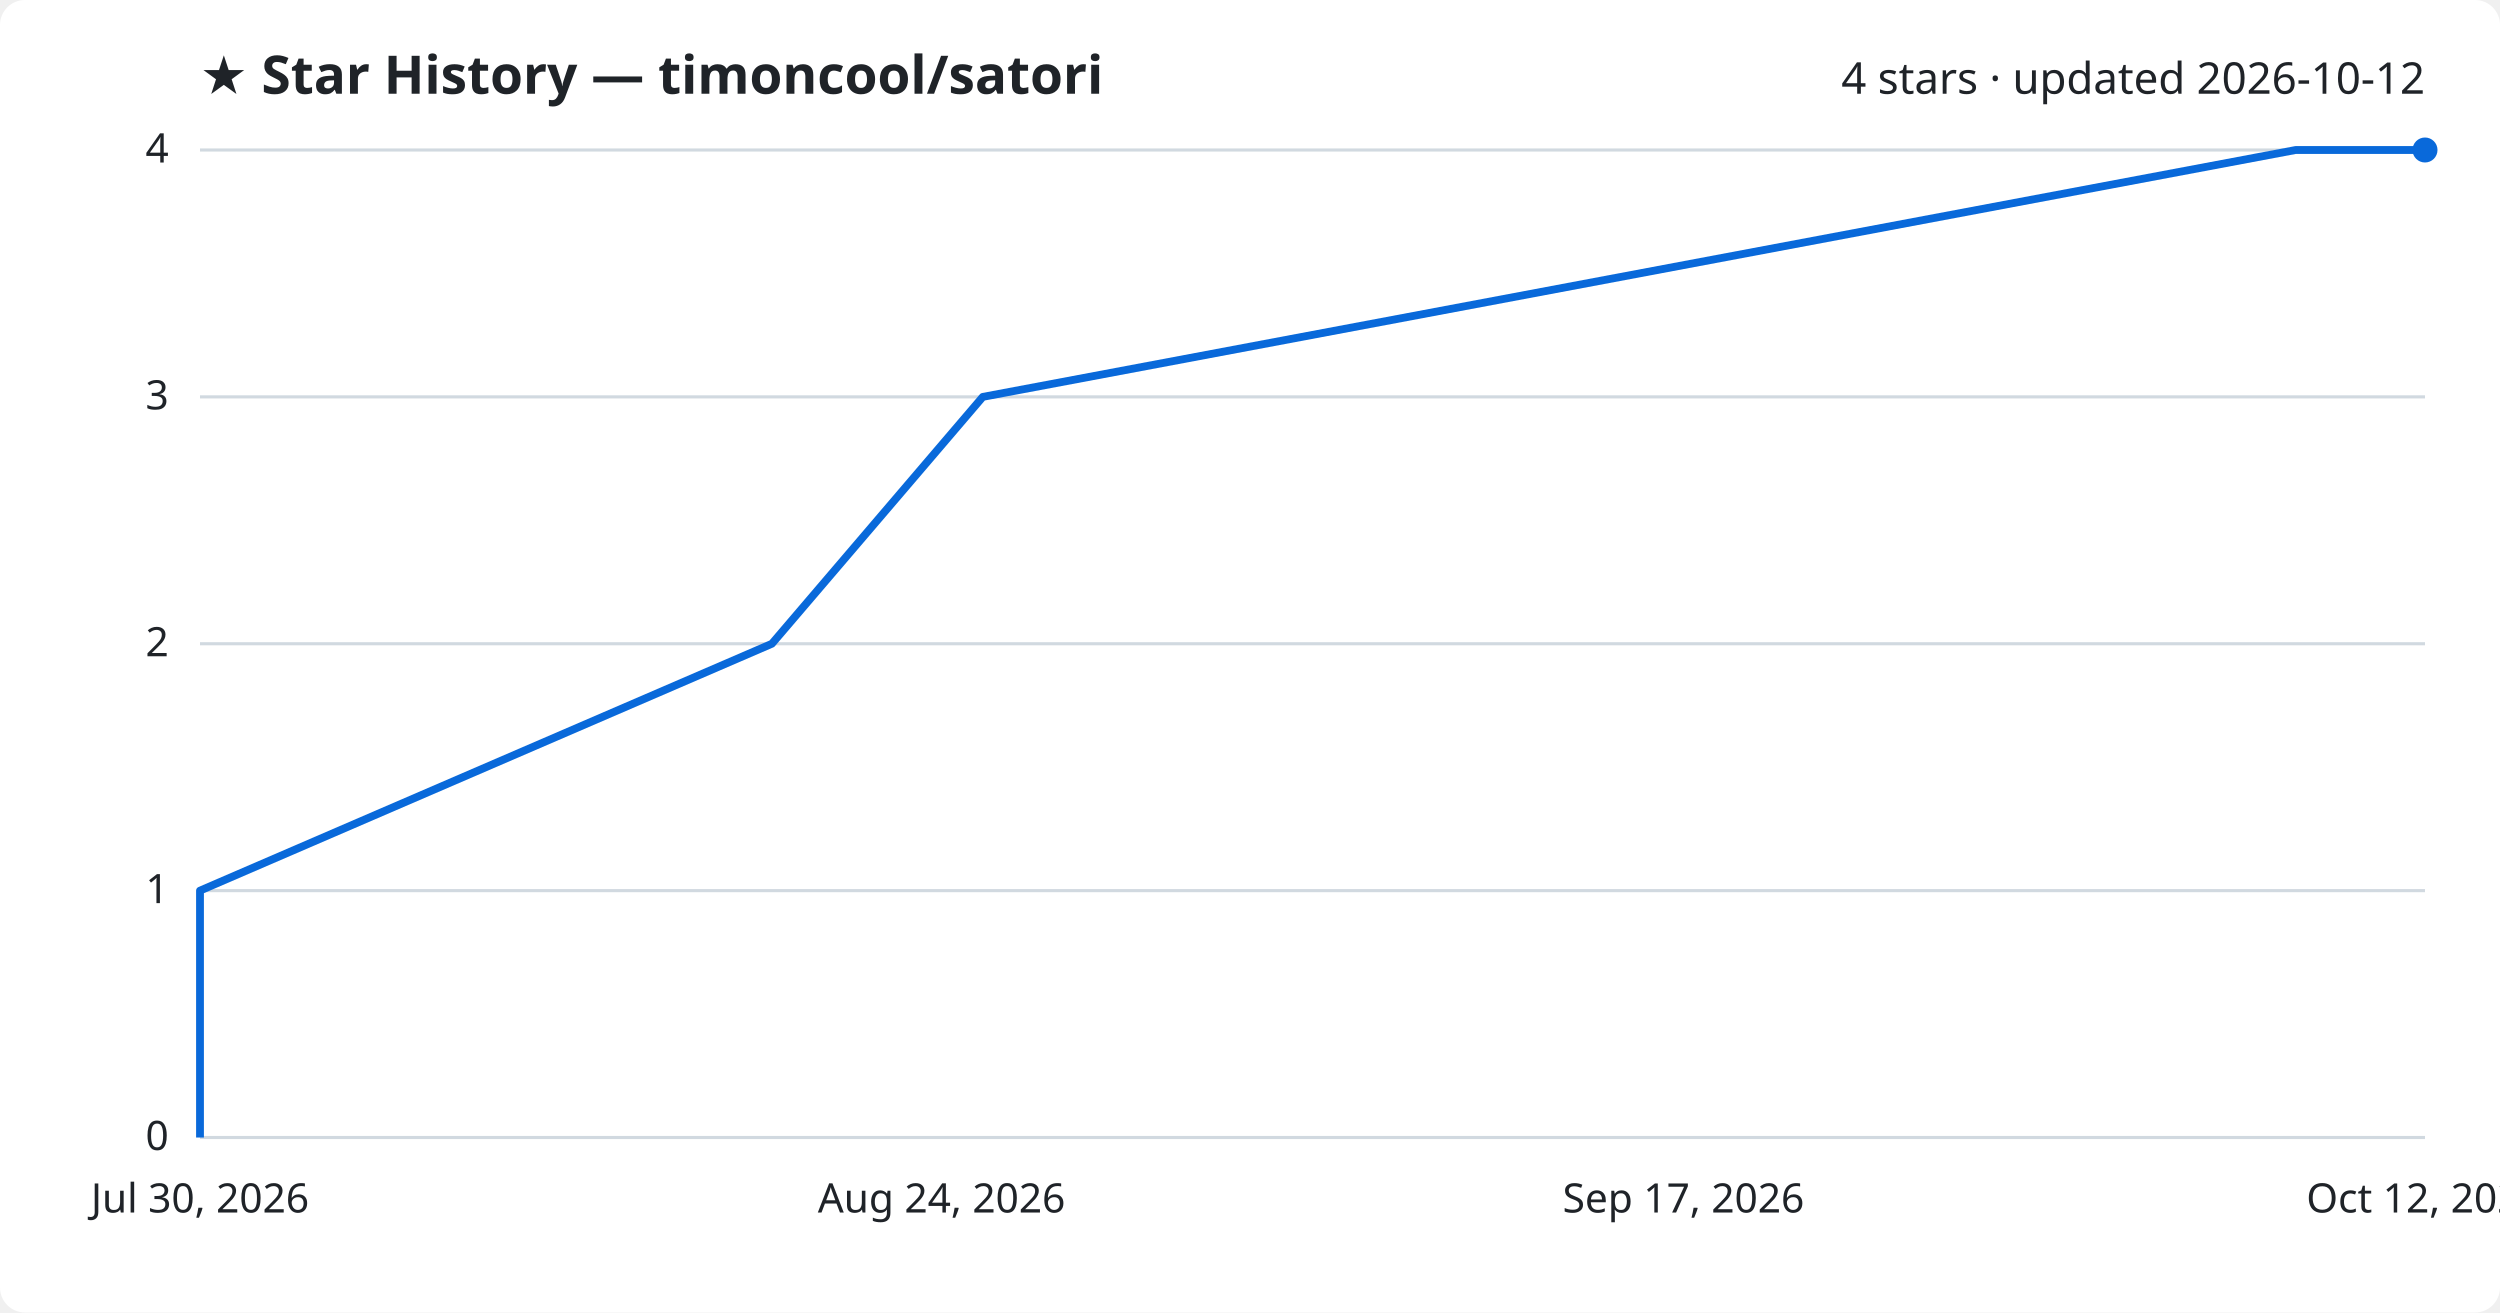
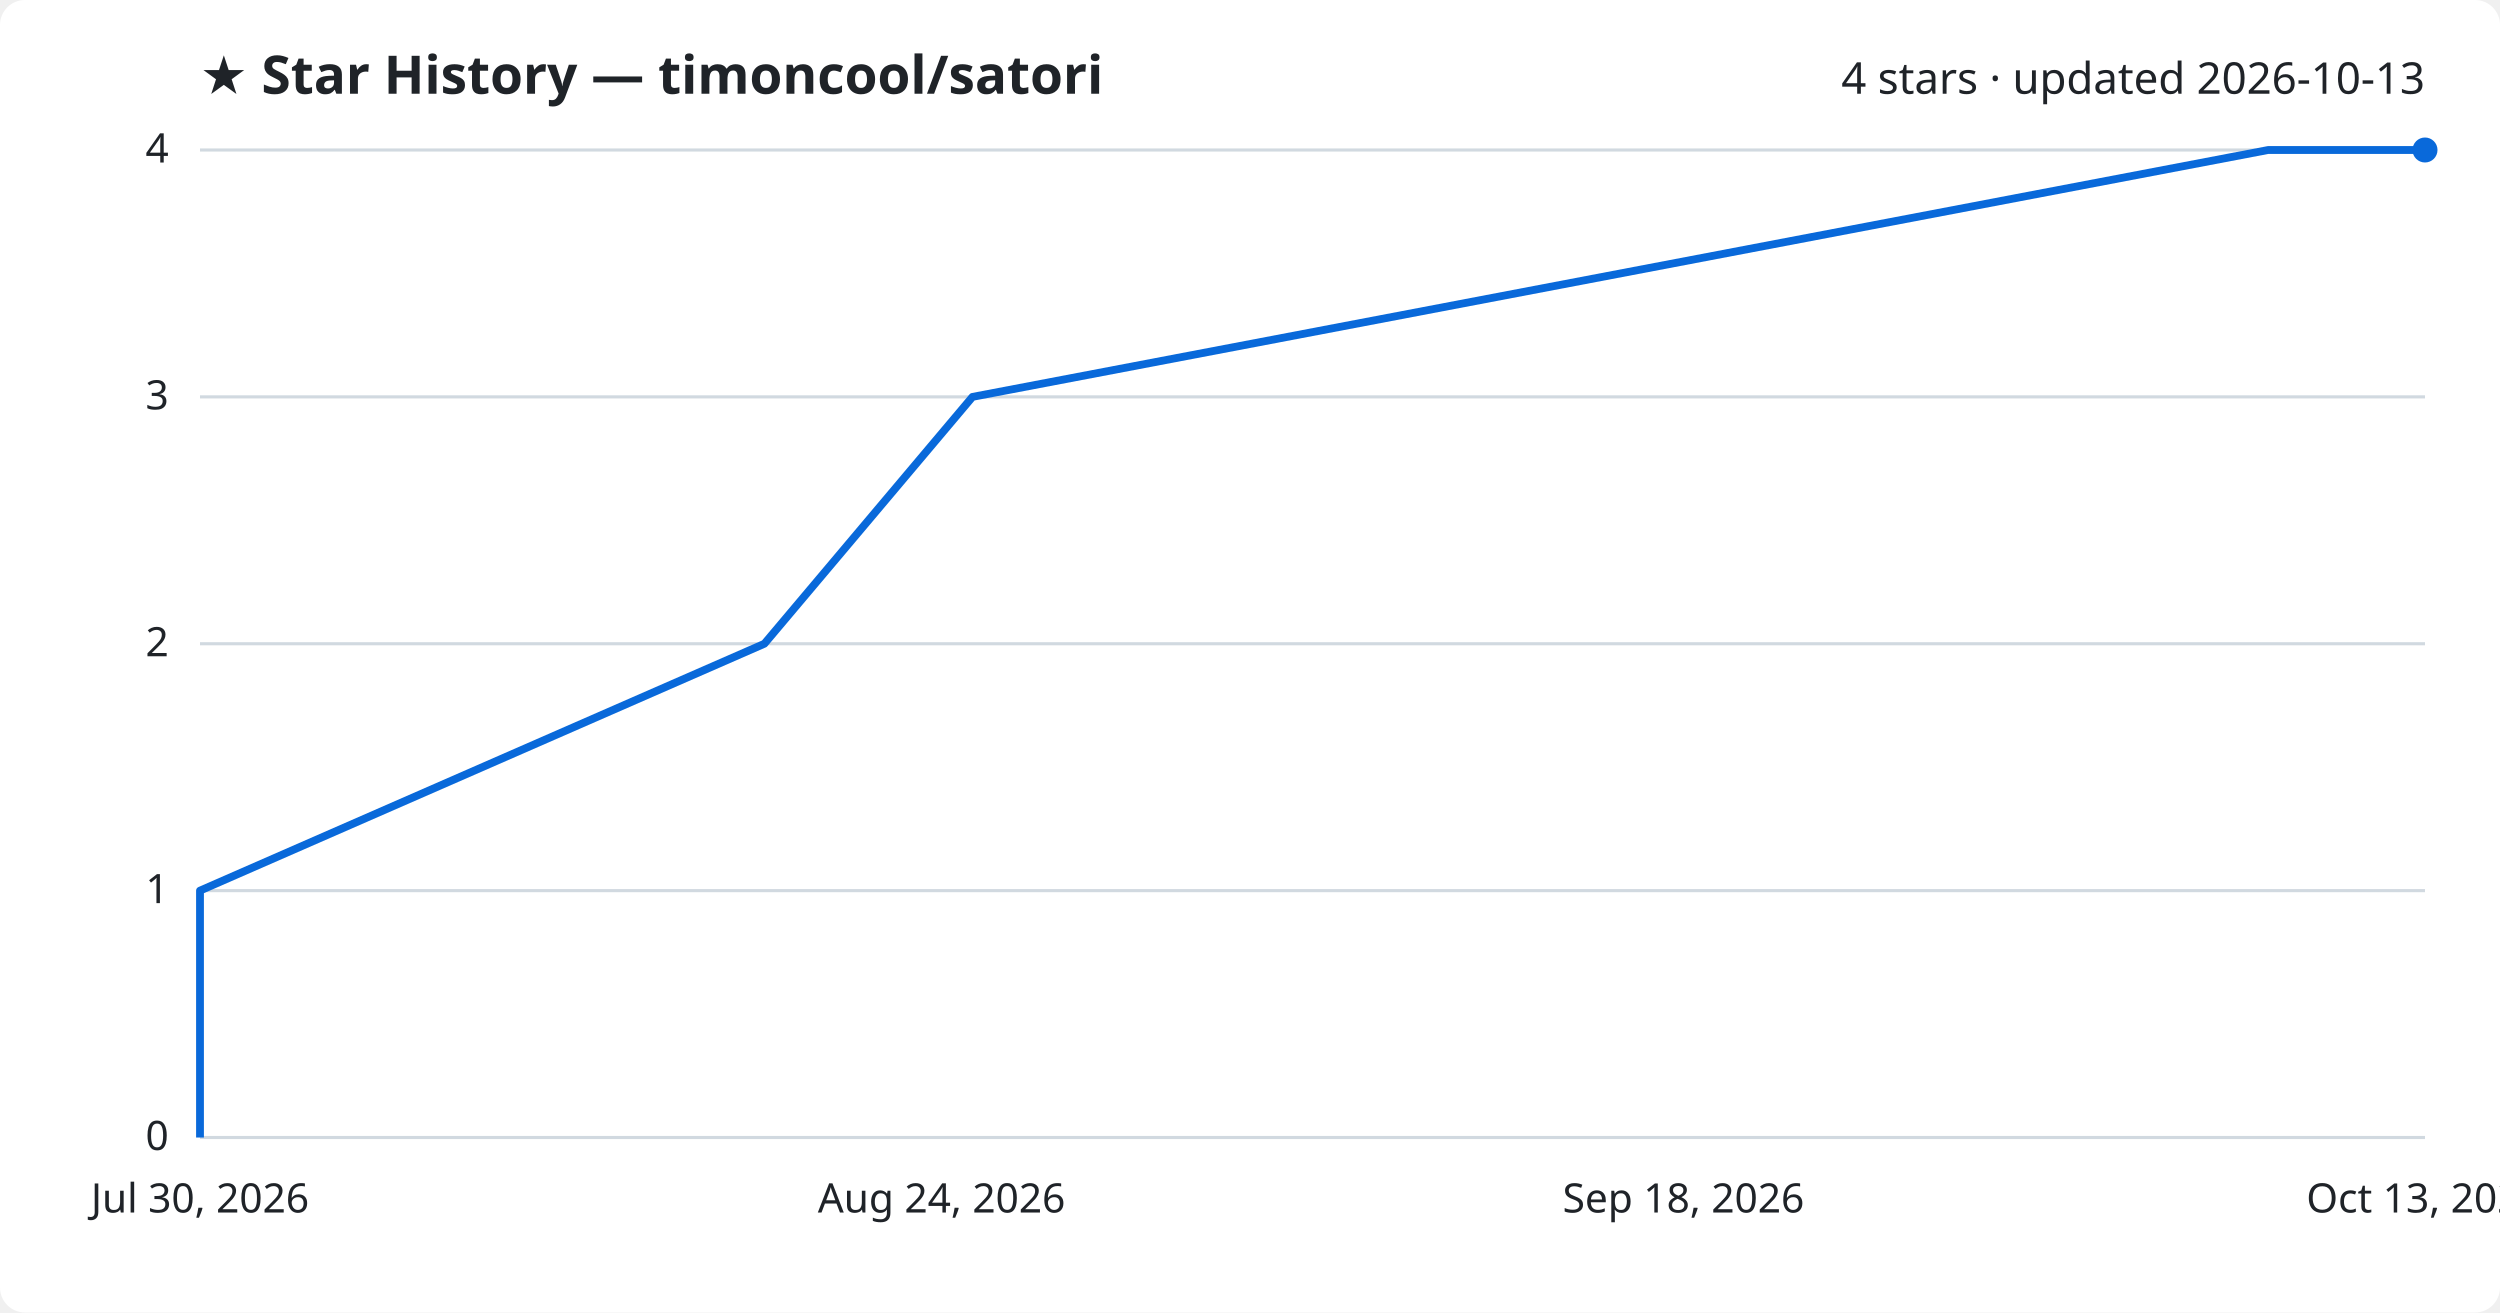
<svg xmlns="http://www.w3.org/2000/svg" viewBox="0 0 800 420" font-family="Segoe UI, sans-serif">
  <rect width="800" height="420" fill="#ffffff" rx="8" />
  <text x="64" y="30" fill="#1f2328" font-size="17" font-weight="700">★ Star History — timoncool/satori</text>
-   <text x="776" y="30" fill="#1f2328" font-size="14" text-anchor="end">4 stars · updated 2026-10-12</text>
+   <text x="776" y="30" fill="#1f2328" font-size="14" text-anchor="end">4 stars · updated 2026-10-13</text>
  <line x1="64" y1="364.0" x2="776" y2="364.0" stroke="#d1d9e0" stroke-width="1" />
  <text x="54" y="368.0" fill="#1f2328" font-size="13" text-anchor="end">0</text>
  <line x1="64" y1="285.0" x2="776" y2="285.0" stroke="#d1d9e0" stroke-width="1" />
  <text x="54" y="289.0" fill="#1f2328" font-size="13" text-anchor="end">1</text>
  <line x1="64" y1="206.0" x2="776" y2="206.0" stroke="#d1d9e0" stroke-width="1" />
  <text x="54" y="210.0" fill="#1f2328" font-size="13" text-anchor="end">2</text>
  <line x1="64" y1="127.0" x2="776" y2="127.0" stroke="#d1d9e0" stroke-width="1" />
  <text x="54" y="131.0" fill="#1f2328" font-size="13" text-anchor="end">3</text>
  <line x1="64" y1="48.0" x2="776" y2="48.0" stroke="#d1d9e0" stroke-width="1" />
  <text x="54" y="52.0" fill="#1f2328" font-size="13" text-anchor="end">4</text>
-   <path d="M64.0,364.0 L64.0,285.0 L247.0,206.0 L314.5,127.0 L734.6,48.0 L776.0,48.0" fill="none" stroke="#0969da" stroke-width="2.5" stroke-linejoin="round" />
+   <path d="M64.0,364.0 L64.0,285.0 L244.6,206.0 L311.2,127.0 L725.8,48.0 L776.0,48.0" fill="none" stroke="#0969da" stroke-width="2.5" stroke-linejoin="round" />
  <circle cx="776.0" cy="48.0" r="4" fill="#0969da" />
  <text x="64.0" y="388" fill="#1f2328" font-size="13" text-anchor="middle">Jul 30, 2026</text>
  <text x="301.3" y="388" fill="#1f2328" font-size="13" text-anchor="middle">Aug 24, 2026</text>
-   <text x="538.7" y="388" fill="#1f2328" font-size="13" text-anchor="middle">Sep 17, 2026</text>
-   <text x="776.0" y="388" fill="#1f2328" font-size="13" text-anchor="middle">Oct 12, 2026</text>
+   <text x="538.7" y="388" fill="#1f2328" font-size="13" text-anchor="middle">Sep 18, 2026</text>
+   <text x="776.0" y="388" fill="#1f2328" font-size="13" text-anchor="middle">Oct 13, 2026</text>
</svg>
